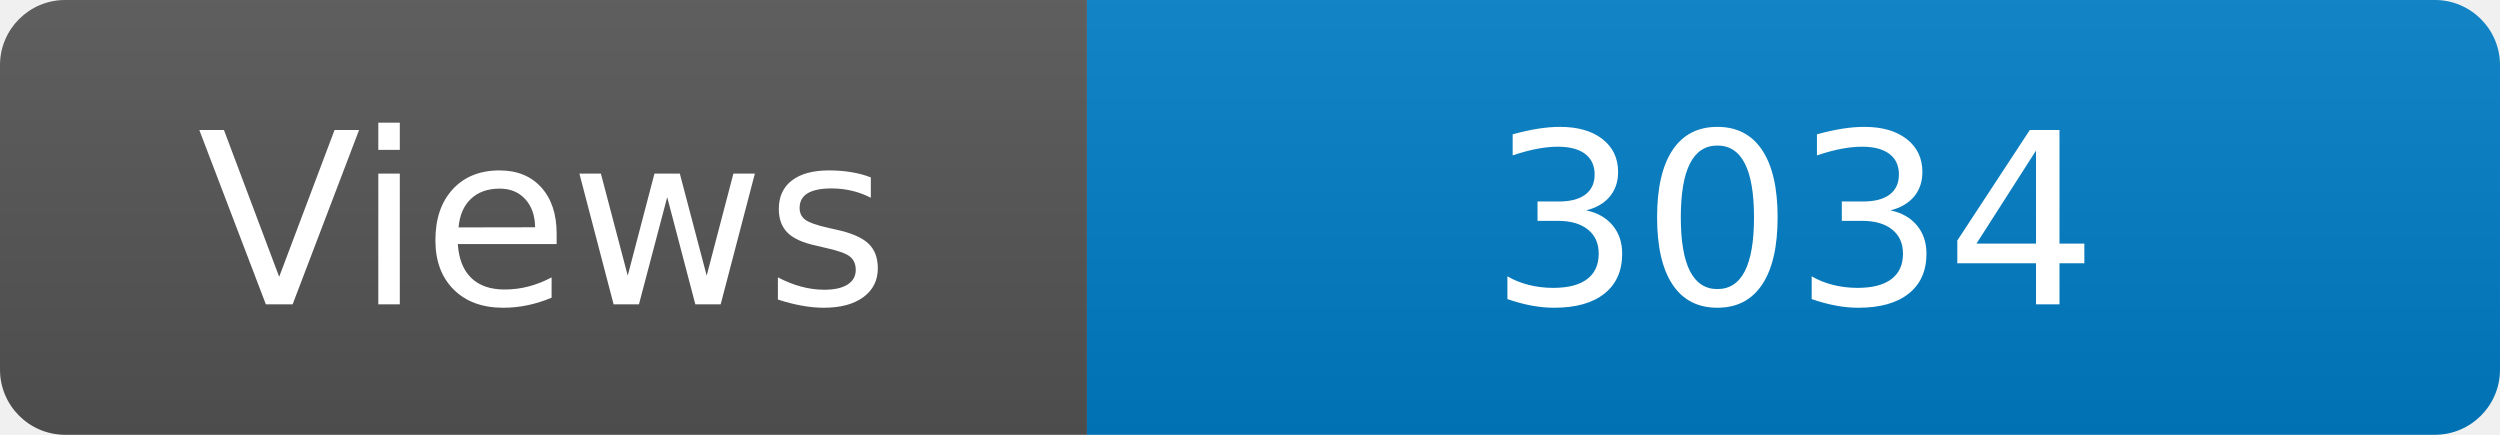
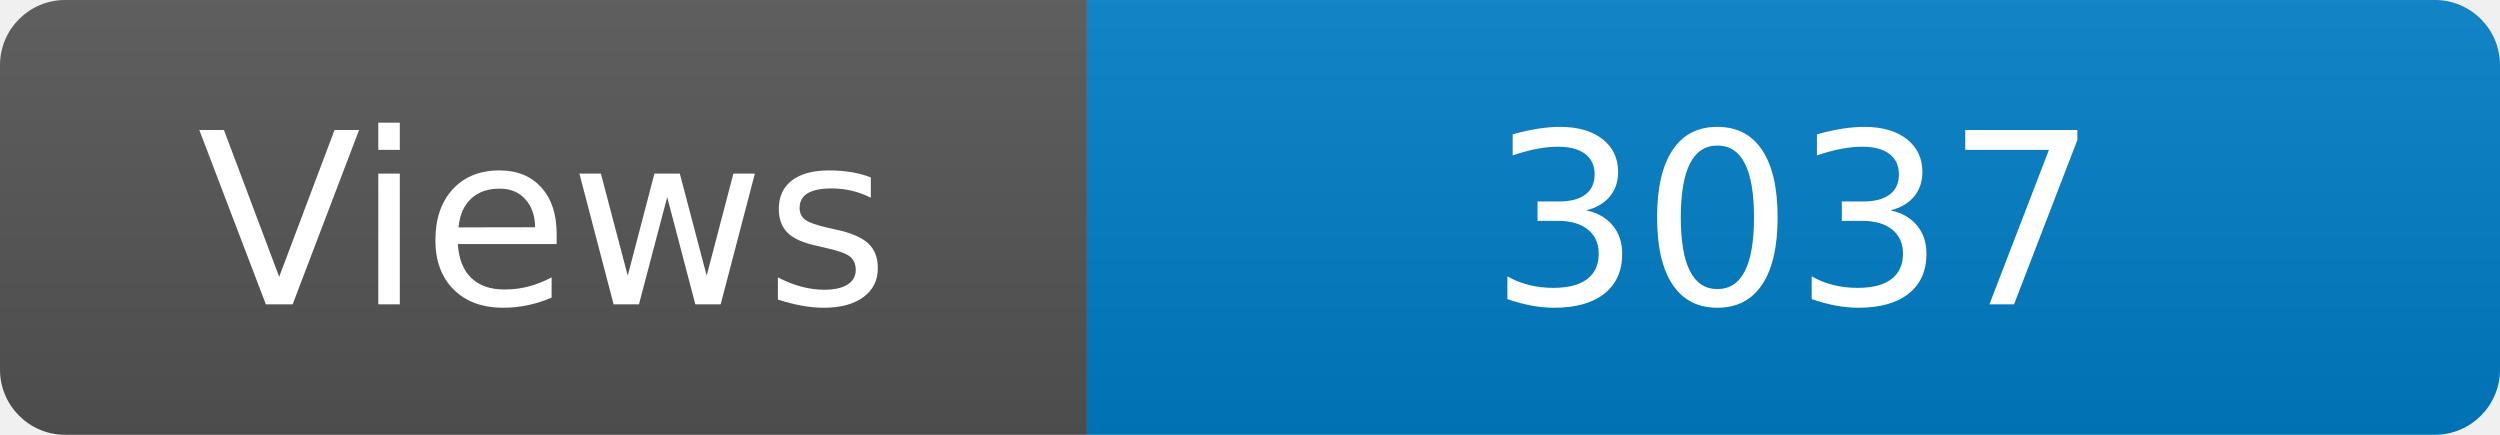
<svg xmlns="http://www.w3.org/2000/svg" width="115" height="20" role="img" aria-label="Maintained?: yes">
  <linearGradient id="s" x2="0" y2="100%">
    <stop offset="0" stop-color="#bbb" stop-opacity=".1" />
    <stop offset="1" stop-opacity=".1" />
  </linearGradient>
  <clipPath id="r">
    <rect width="115" height="20" rx="3" fill="#fff" />
  </clipPath>
  <g clip-path="url(#r)">
    <rect width="50" height="20" fill="#555" />
    <rect x="50" width="160" height="20" fill="#007ec6" />
    <rect width="115" height="20" fill="url(#s)" />
  </g>
  <g fill="#fff" text-anchor="middle" font-family="Verdana,Geneva,DejaVu Sans,sans-serif" font-size="110">
    <text x="250" y="140" transform="scale(.1)" fill="#fff">Views</text>
-     <text x="825" y="140" transform="scale(.1)" fill="#fff">3034</text>
+     <text x="825" y="140" transform="scale(.1)" fill="#fff">3037</text>
  </g>
</svg>
